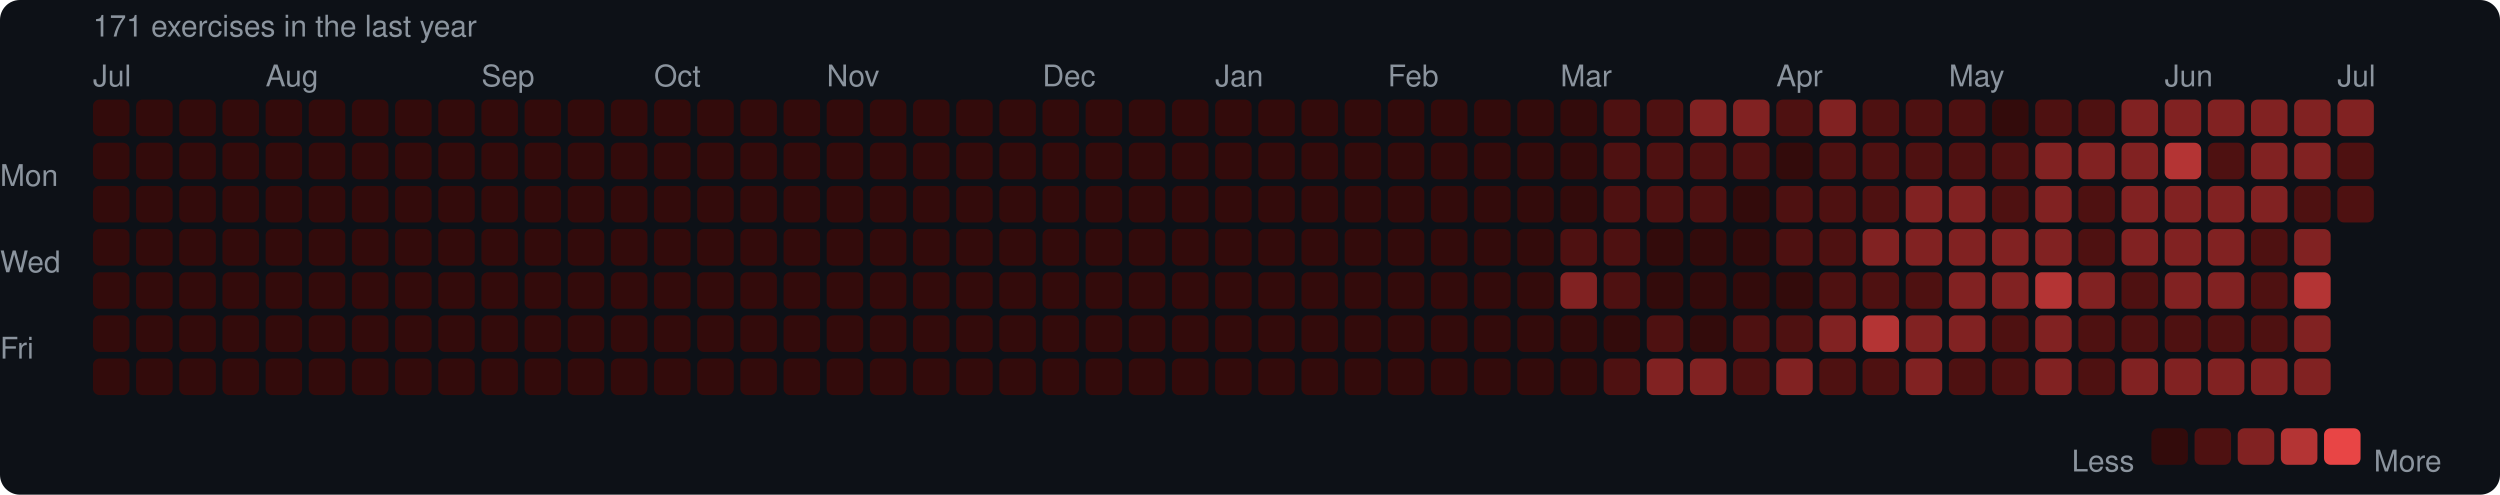
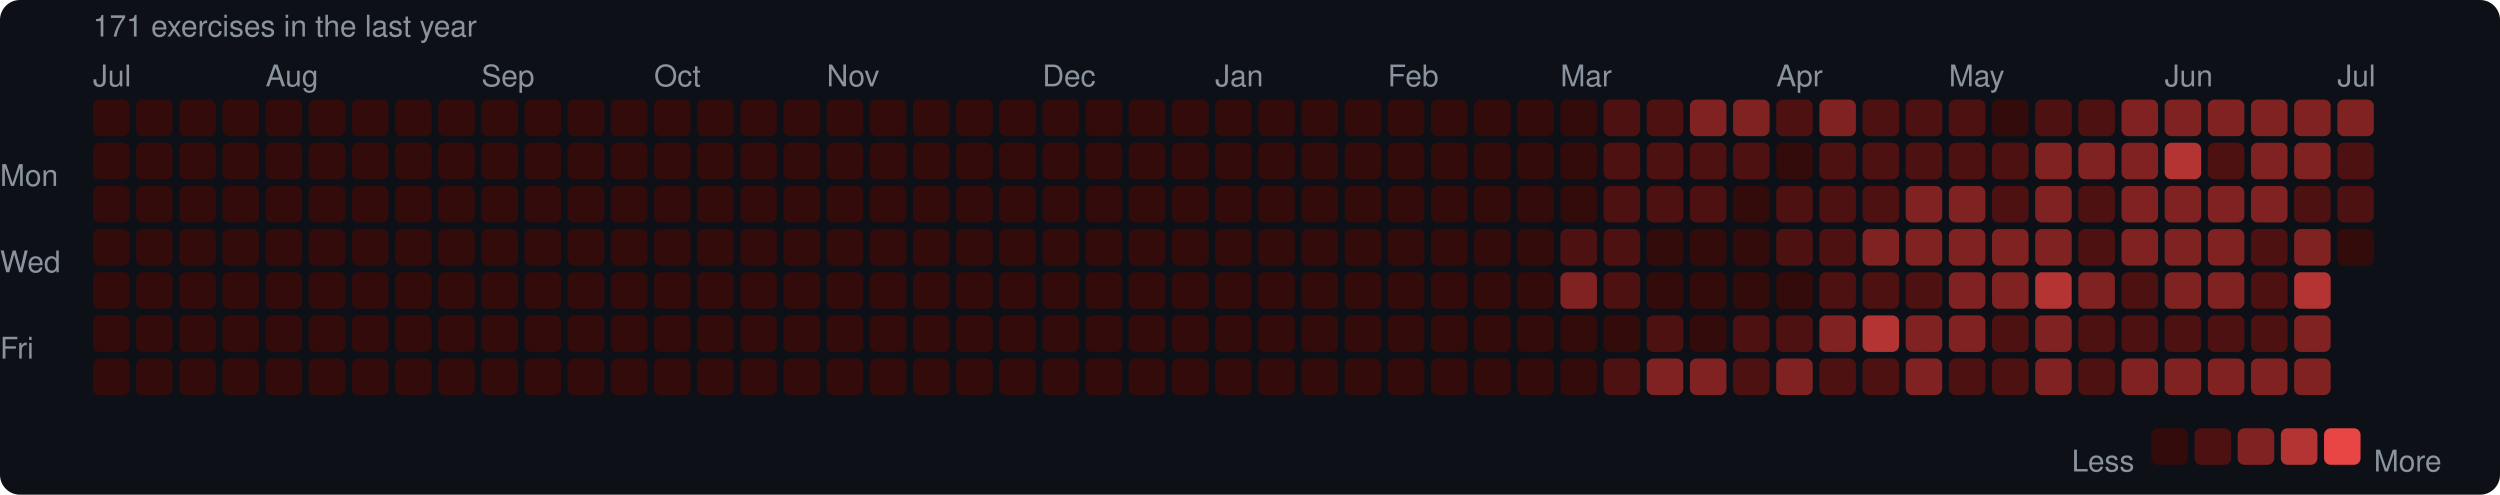
<svg xmlns="http://www.w3.org/2000/svg" width="753" height="149" viewBox="0 0 753 149">
  <rect width="753" height="149" rx="6" fill="#0d1117" />
  <style>text { font-family: -apple-system, BlinkMacSystemFont, "Segoe UI", Helvetica, Arial, sans-serif; fill: #8b949e; font-size: 9px; }</style>
  <text x="28" y="11" font-size="9">171 exercises in the last year</text>
  <text x="28" y="26">Jul</text>
  <text x="80" y="26">Aug</text>
  <text x="145" y="26">Sep</text>
  <text x="197" y="26">Oct</text>
  <text x="249" y="26">Nov</text>
  <text x="314" y="26">Dec</text>
  <text x="366" y="26">Jan</text>
  <text x="418" y="26">Feb</text>
  <text x="470" y="26">Mar</text>
  <text x="535" y="26">Apr</text>
  <text x="587" y="26">May</text>
  <text x="652" y="26">Jun</text>
  <text x="704" y="26">Jul</text>
  <text x="0" y="53" dominant-baseline="middle">Mon</text>
  <text x="0" y="79" dominant-baseline="middle">Wed</text>
  <text x="0" y="105" dominant-baseline="middle">Fri</text>
  <rect x="28" y="30" width="11" height="11" rx="2" fill="#330b0b" />
  <rect x="28" y="43" width="11" height="11" rx="2" fill="#330b0b" />
  <rect x="28" y="56" width="11" height="11" rx="2" fill="#330b0b" />
  <rect x="28" y="69" width="11" height="11" rx="2" fill="#330b0b" />
  <rect x="28" y="82" width="11" height="11" rx="2" fill="#330b0b" />
  <rect x="28" y="95" width="11" height="11" rx="2" fill="#330b0b" />
  <rect x="28" y="108" width="11" height="11" rx="2" fill="#330b0b" />
  <rect x="41" y="30" width="11" height="11" rx="2" fill="#330b0b" />
  <rect x="41" y="43" width="11" height="11" rx="2" fill="#330b0b" />
  <rect x="41" y="56" width="11" height="11" rx="2" fill="#330b0b" />
  <rect x="41" y="69" width="11" height="11" rx="2" fill="#330b0b" />
  <rect x="41" y="82" width="11" height="11" rx="2" fill="#330b0b" />
  <rect x="41" y="95" width="11" height="11" rx="2" fill="#330b0b" />
  <rect x="41" y="108" width="11" height="11" rx="2" fill="#330b0b" />
  <rect x="54" y="30" width="11" height="11" rx="2" fill="#330b0b" />
  <rect x="54" y="43" width="11" height="11" rx="2" fill="#330b0b" />
  <rect x="54" y="56" width="11" height="11" rx="2" fill="#330b0b" />
  <rect x="54" y="69" width="11" height="11" rx="2" fill="#330b0b" />
  <rect x="54" y="82" width="11" height="11" rx="2" fill="#330b0b" />
  <rect x="54" y="95" width="11" height="11" rx="2" fill="#330b0b" />
  <rect x="54" y="108" width="11" height="11" rx="2" fill="#330b0b" />
  <rect x="67" y="30" width="11" height="11" rx="2" fill="#330b0b" />
  <rect x="67" y="43" width="11" height="11" rx="2" fill="#330b0b" />
  <rect x="67" y="56" width="11" height="11" rx="2" fill="#330b0b" />
  <rect x="67" y="69" width="11" height="11" rx="2" fill="#330b0b" />
  <rect x="67" y="82" width="11" height="11" rx="2" fill="#330b0b" />
  <rect x="67" y="95" width="11" height="11" rx="2" fill="#330b0b" />
  <rect x="67" y="108" width="11" height="11" rx="2" fill="#330b0b" />
  <rect x="80" y="30" width="11" height="11" rx="2" fill="#330b0b" />
  <rect x="80" y="43" width="11" height="11" rx="2" fill="#330b0b" />
  <rect x="80" y="56" width="11" height="11" rx="2" fill="#330b0b" />
  <rect x="80" y="69" width="11" height="11" rx="2" fill="#330b0b" />
  <rect x="80" y="82" width="11" height="11" rx="2" fill="#330b0b" />
  <rect x="80" y="95" width="11" height="11" rx="2" fill="#330b0b" />
  <rect x="80" y="108" width="11" height="11" rx="2" fill="#330b0b" />
  <rect x="93" y="30" width="11" height="11" rx="2" fill="#330b0b" />
  <rect x="93" y="43" width="11" height="11" rx="2" fill="#330b0b" />
  <rect x="93" y="56" width="11" height="11" rx="2" fill="#330b0b" />
  <rect x="93" y="69" width="11" height="11" rx="2" fill="#330b0b" />
  <rect x="93" y="82" width="11" height="11" rx="2" fill="#330b0b" />
  <rect x="93" y="95" width="11" height="11" rx="2" fill="#330b0b" />
  <rect x="93" y="108" width="11" height="11" rx="2" fill="#330b0b" />
  <rect x="106" y="30" width="11" height="11" rx="2" fill="#330b0b" />
  <rect x="106" y="43" width="11" height="11" rx="2" fill="#330b0b" />
  <rect x="106" y="56" width="11" height="11" rx="2" fill="#330b0b" />
  <rect x="106" y="69" width="11" height="11" rx="2" fill="#330b0b" />
  <rect x="106" y="82" width="11" height="11" rx="2" fill="#330b0b" />
  <rect x="106" y="95" width="11" height="11" rx="2" fill="#330b0b" />
  <rect x="106" y="108" width="11" height="11" rx="2" fill="#330b0b" />
  <rect x="119" y="30" width="11" height="11" rx="2" fill="#330b0b" />
  <rect x="119" y="43" width="11" height="11" rx="2" fill="#330b0b" />
  <rect x="119" y="56" width="11" height="11" rx="2" fill="#330b0b" />
  <rect x="119" y="69" width="11" height="11" rx="2" fill="#330b0b" />
  <rect x="119" y="82" width="11" height="11" rx="2" fill="#330b0b" />
  <rect x="119" y="95" width="11" height="11" rx="2" fill="#330b0b" />
  <rect x="119" y="108" width="11" height="11" rx="2" fill="#330b0b" />
  <rect x="132" y="30" width="11" height="11" rx="2" fill="#330b0b" />
  <rect x="132" y="43" width="11" height="11" rx="2" fill="#330b0b" />
  <rect x="132" y="56" width="11" height="11" rx="2" fill="#330b0b" />
  <rect x="132" y="69" width="11" height="11" rx="2" fill="#330b0b" />
  <rect x="132" y="82" width="11" height="11" rx="2" fill="#330b0b" />
  <rect x="132" y="95" width="11" height="11" rx="2" fill="#330b0b" />
  <rect x="132" y="108" width="11" height="11" rx="2" fill="#330b0b" />
  <rect x="145" y="30" width="11" height="11" rx="2" fill="#330b0b" />
  <rect x="145" y="43" width="11" height="11" rx="2" fill="#330b0b" />
  <rect x="145" y="56" width="11" height="11" rx="2" fill="#330b0b" />
  <rect x="145" y="69" width="11" height="11" rx="2" fill="#330b0b" />
  <rect x="145" y="82" width="11" height="11" rx="2" fill="#330b0b" />
  <rect x="145" y="95" width="11" height="11" rx="2" fill="#330b0b" />
  <rect x="145" y="108" width="11" height="11" rx="2" fill="#330b0b" />
  <rect x="158" y="30" width="11" height="11" rx="2" fill="#330b0b" />
  <rect x="158" y="43" width="11" height="11" rx="2" fill="#330b0b" />
  <rect x="158" y="56" width="11" height="11" rx="2" fill="#330b0b" />
  <rect x="158" y="69" width="11" height="11" rx="2" fill="#330b0b" />
  <rect x="158" y="82" width="11" height="11" rx="2" fill="#330b0b" />
  <rect x="158" y="95" width="11" height="11" rx="2" fill="#330b0b" />
  <rect x="158" y="108" width="11" height="11" rx="2" fill="#330b0b" />
  <rect x="171" y="30" width="11" height="11" rx="2" fill="#330b0b" />
  <rect x="171" y="43" width="11" height="11" rx="2" fill="#330b0b" />
  <rect x="171" y="56" width="11" height="11" rx="2" fill="#330b0b" />
  <rect x="171" y="69" width="11" height="11" rx="2" fill="#330b0b" />
  <rect x="171" y="82" width="11" height="11" rx="2" fill="#330b0b" />
  <rect x="171" y="95" width="11" height="11" rx="2" fill="#330b0b" />
  <rect x="171" y="108" width="11" height="11" rx="2" fill="#330b0b" />
  <rect x="184" y="30" width="11" height="11" rx="2" fill="#330b0b" />
  <rect x="184" y="43" width="11" height="11" rx="2" fill="#330b0b" />
  <rect x="184" y="56" width="11" height="11" rx="2" fill="#330b0b" />
  <rect x="184" y="69" width="11" height="11" rx="2" fill="#330b0b" />
  <rect x="184" y="82" width="11" height="11" rx="2" fill="#330b0b" />
  <rect x="184" y="95" width="11" height="11" rx="2" fill="#330b0b" />
  <rect x="184" y="108" width="11" height="11" rx="2" fill="#330b0b" />
  <rect x="197" y="30" width="11" height="11" rx="2" fill="#330b0b" />
  <rect x="197" y="43" width="11" height="11" rx="2" fill="#330b0b" />
  <rect x="197" y="56" width="11" height="11" rx="2" fill="#330b0b" />
  <rect x="197" y="69" width="11" height="11" rx="2" fill="#330b0b" />
  <rect x="197" y="82" width="11" height="11" rx="2" fill="#330b0b" />
  <rect x="197" y="95" width="11" height="11" rx="2" fill="#330b0b" />
  <rect x="197" y="108" width="11" height="11" rx="2" fill="#330b0b" />
  <rect x="210" y="30" width="11" height="11" rx="2" fill="#330b0b" />
  <rect x="210" y="43" width="11" height="11" rx="2" fill="#330b0b" />
  <rect x="210" y="56" width="11" height="11" rx="2" fill="#330b0b" />
  <rect x="210" y="69" width="11" height="11" rx="2" fill="#330b0b" />
  <rect x="210" y="82" width="11" height="11" rx="2" fill="#330b0b" />
  <rect x="210" y="95" width="11" height="11" rx="2" fill="#330b0b" />
  <rect x="210" y="108" width="11" height="11" rx="2" fill="#330b0b" />
  <rect x="223" y="30" width="11" height="11" rx="2" fill="#330b0b" />
  <rect x="223" y="43" width="11" height="11" rx="2" fill="#330b0b" />
  <rect x="223" y="56" width="11" height="11" rx="2" fill="#330b0b" />
  <rect x="223" y="69" width="11" height="11" rx="2" fill="#330b0b" />
  <rect x="223" y="82" width="11" height="11" rx="2" fill="#330b0b" />
  <rect x="223" y="95" width="11" height="11" rx="2" fill="#330b0b" />
  <rect x="223" y="108" width="11" height="11" rx="2" fill="#330b0b" />
  <rect x="236" y="30" width="11" height="11" rx="2" fill="#330b0b" />
  <rect x="236" y="43" width="11" height="11" rx="2" fill="#330b0b" />
  <rect x="236" y="56" width="11" height="11" rx="2" fill="#330b0b" />
  <rect x="236" y="69" width="11" height="11" rx="2" fill="#330b0b" />
  <rect x="236" y="82" width="11" height="11" rx="2" fill="#330b0b" />
  <rect x="236" y="95" width="11" height="11" rx="2" fill="#330b0b" />
  <rect x="236" y="108" width="11" height="11" rx="2" fill="#330b0b" />
  <rect x="249" y="30" width="11" height="11" rx="2" fill="#330b0b" />
  <rect x="249" y="43" width="11" height="11" rx="2" fill="#330b0b" />
  <rect x="249" y="56" width="11" height="11" rx="2" fill="#330b0b" />
  <rect x="249" y="69" width="11" height="11" rx="2" fill="#330b0b" />
  <rect x="249" y="82" width="11" height="11" rx="2" fill="#330b0b" />
  <rect x="249" y="95" width="11" height="11" rx="2" fill="#330b0b" />
  <rect x="249" y="108" width="11" height="11" rx="2" fill="#330b0b" />
  <rect x="262" y="30" width="11" height="11" rx="2" fill="#330b0b" />
  <rect x="262" y="43" width="11" height="11" rx="2" fill="#330b0b" />
  <rect x="262" y="56" width="11" height="11" rx="2" fill="#330b0b" />
  <rect x="262" y="69" width="11" height="11" rx="2" fill="#330b0b" />
  <rect x="262" y="82" width="11" height="11" rx="2" fill="#330b0b" />
  <rect x="262" y="95" width="11" height="11" rx="2" fill="#330b0b" />
  <rect x="262" y="108" width="11" height="11" rx="2" fill="#330b0b" />
  <rect x="275" y="30" width="11" height="11" rx="2" fill="#330b0b" />
  <rect x="275" y="43" width="11" height="11" rx="2" fill="#330b0b" />
  <rect x="275" y="56" width="11" height="11" rx="2" fill="#330b0b" />
  <rect x="275" y="69" width="11" height="11" rx="2" fill="#330b0b" />
  <rect x="275" y="82" width="11" height="11" rx="2" fill="#330b0b" />
  <rect x="275" y="95" width="11" height="11" rx="2" fill="#330b0b" />
  <rect x="275" y="108" width="11" height="11" rx="2" fill="#330b0b" />
  <rect x="288" y="30" width="11" height="11" rx="2" fill="#330b0b" />
  <rect x="288" y="43" width="11" height="11" rx="2" fill="#330b0b" />
  <rect x="288" y="56" width="11" height="11" rx="2" fill="#330b0b" />
  <rect x="288" y="69" width="11" height="11" rx="2" fill="#330b0b" />
  <rect x="288" y="82" width="11" height="11" rx="2" fill="#330b0b" />
  <rect x="288" y="95" width="11" height="11" rx="2" fill="#330b0b" />
  <rect x="288" y="108" width="11" height="11" rx="2" fill="#330b0b" />
  <rect x="301" y="30" width="11" height="11" rx="2" fill="#330b0b" />
  <rect x="301" y="43" width="11" height="11" rx="2" fill="#330b0b" />
  <rect x="301" y="56" width="11" height="11" rx="2" fill="#330b0b" />
  <rect x="301" y="69" width="11" height="11" rx="2" fill="#330b0b" />
  <rect x="301" y="82" width="11" height="11" rx="2" fill="#330b0b" />
  <rect x="301" y="95" width="11" height="11" rx="2" fill="#330b0b" />
  <rect x="301" y="108" width="11" height="11" rx="2" fill="#330b0b" />
  <rect x="314" y="30" width="11" height="11" rx="2" fill="#330b0b" />
  <rect x="314" y="43" width="11" height="11" rx="2" fill="#330b0b" />
  <rect x="314" y="56" width="11" height="11" rx="2" fill="#330b0b" />
  <rect x="314" y="69" width="11" height="11" rx="2" fill="#330b0b" />
  <rect x="314" y="82" width="11" height="11" rx="2" fill="#330b0b" />
  <rect x="314" y="95" width="11" height="11" rx="2" fill="#330b0b" />
  <rect x="314" y="108" width="11" height="11" rx="2" fill="#330b0b" />
  <rect x="327" y="30" width="11" height="11" rx="2" fill="#330b0b" />
  <rect x="327" y="43" width="11" height="11" rx="2" fill="#330b0b" />
  <rect x="327" y="56" width="11" height="11" rx="2" fill="#330b0b" />
  <rect x="327" y="69" width="11" height="11" rx="2" fill="#330b0b" />
  <rect x="327" y="82" width="11" height="11" rx="2" fill="#330b0b" />
  <rect x="327" y="95" width="11" height="11" rx="2" fill="#330b0b" />
  <rect x="327" y="108" width="11" height="11" rx="2" fill="#330b0b" />
  <rect x="340" y="30" width="11" height="11" rx="2" fill="#330b0b" />
  <rect x="340" y="43" width="11" height="11" rx="2" fill="#330b0b" />
  <rect x="340" y="56" width="11" height="11" rx="2" fill="#330b0b" />
  <rect x="340" y="69" width="11" height="11" rx="2" fill="#330b0b" />
  <rect x="340" y="82" width="11" height="11" rx="2" fill="#330b0b" />
  <rect x="340" y="95" width="11" height="11" rx="2" fill="#330b0b" />
  <rect x="340" y="108" width="11" height="11" rx="2" fill="#330b0b" />
  <rect x="353" y="30" width="11" height="11" rx="2" fill="#330b0b" />
  <rect x="353" y="43" width="11" height="11" rx="2" fill="#330b0b" />
  <rect x="353" y="56" width="11" height="11" rx="2" fill="#330b0b" />
  <rect x="353" y="69" width="11" height="11" rx="2" fill="#330b0b" />
  <rect x="353" y="82" width="11" height="11" rx="2" fill="#330b0b" />
  <rect x="353" y="95" width="11" height="11" rx="2" fill="#330b0b" />
  <rect x="353" y="108" width="11" height="11" rx="2" fill="#330b0b" />
  <rect x="366" y="30" width="11" height="11" rx="2" fill="#330b0b" />
  <rect x="366" y="43" width="11" height="11" rx="2" fill="#330b0b" />
  <rect x="366" y="56" width="11" height="11" rx="2" fill="#330b0b" />
  <rect x="366" y="69" width="11" height="11" rx="2" fill="#330b0b" />
  <rect x="366" y="82" width="11" height="11" rx="2" fill="#330b0b" />
  <rect x="366" y="95" width="11" height="11" rx="2" fill="#330b0b" />
  <rect x="366" y="108" width="11" height="11" rx="2" fill="#330b0b" />
  <rect x="379" y="30" width="11" height="11" rx="2" fill="#330b0b" />
  <rect x="379" y="43" width="11" height="11" rx="2" fill="#330b0b" />
  <rect x="379" y="56" width="11" height="11" rx="2" fill="#330b0b" />
  <rect x="379" y="69" width="11" height="11" rx="2" fill="#330b0b" />
  <rect x="379" y="82" width="11" height="11" rx="2" fill="#330b0b" />
  <rect x="379" y="95" width="11" height="11" rx="2" fill="#330b0b" />
  <rect x="379" y="108" width="11" height="11" rx="2" fill="#330b0b" />
  <rect x="392" y="30" width="11" height="11" rx="2" fill="#330b0b" />
  <rect x="392" y="43" width="11" height="11" rx="2" fill="#330b0b" />
  <rect x="392" y="56" width="11" height="11" rx="2" fill="#330b0b" />
  <rect x="392" y="69" width="11" height="11" rx="2" fill="#330b0b" />
  <rect x="392" y="82" width="11" height="11" rx="2" fill="#330b0b" />
  <rect x="392" y="95" width="11" height="11" rx="2" fill="#330b0b" />
  <rect x="392" y="108" width="11" height="11" rx="2" fill="#330b0b" />
  <rect x="405" y="30" width="11" height="11" rx="2" fill="#330b0b" />
  <rect x="405" y="43" width="11" height="11" rx="2" fill="#330b0b" />
  <rect x="405" y="56" width="11" height="11" rx="2" fill="#330b0b" />
  <rect x="405" y="69" width="11" height="11" rx="2" fill="#330b0b" />
  <rect x="405" y="82" width="11" height="11" rx="2" fill="#330b0b" />
  <rect x="405" y="95" width="11" height="11" rx="2" fill="#330b0b" />
  <rect x="405" y="108" width="11" height="11" rx="2" fill="#330b0b" />
  <rect x="418" y="30" width="11" height="11" rx="2" fill="#330b0b" />
  <rect x="418" y="43" width="11" height="11" rx="2" fill="#330b0b" />
  <rect x="418" y="56" width="11" height="11" rx="2" fill="#330b0b" />
  <rect x="418" y="69" width="11" height="11" rx="2" fill="#330b0b" />
  <rect x="418" y="82" width="11" height="11" rx="2" fill="#330b0b" />
  <rect x="418" y="95" width="11" height="11" rx="2" fill="#330b0b" />
  <rect x="418" y="108" width="11" height="11" rx="2" fill="#330b0b" />
  <rect x="431" y="30" width="11" height="11" rx="2" fill="#330b0b" />
  <rect x="431" y="43" width="11" height="11" rx="2" fill="#330b0b" />
  <rect x="431" y="56" width="11" height="11" rx="2" fill="#330b0b" />
  <rect x="431" y="69" width="11" height="11" rx="2" fill="#330b0b" />
  <rect x="431" y="82" width="11" height="11" rx="2" fill="#330b0b" />
  <rect x="431" y="95" width="11" height="11" rx="2" fill="#330b0b" />
  <rect x="431" y="108" width="11" height="11" rx="2" fill="#330b0b" />
  <rect x="444" y="30" width="11" height="11" rx="2" fill="#330b0b" />
  <rect x="444" y="43" width="11" height="11" rx="2" fill="#330b0b" />
  <rect x="444" y="56" width="11" height="11" rx="2" fill="#330b0b" />
  <rect x="444" y="69" width="11" height="11" rx="2" fill="#330b0b" />
  <rect x="444" y="82" width="11" height="11" rx="2" fill="#330b0b" />
  <rect x="444" y="95" width="11" height="11" rx="2" fill="#330b0b" />
  <rect x="444" y="108" width="11" height="11" rx="2" fill="#330b0b" />
  <rect x="457" y="30" width="11" height="11" rx="2" fill="#330b0b" />
  <rect x="457" y="43" width="11" height="11" rx="2" fill="#330b0b" />
  <rect x="457" y="56" width="11" height="11" rx="2" fill="#330b0b" />
  <rect x="457" y="69" width="11" height="11" rx="2" fill="#330b0b" />
  <rect x="457" y="82" width="11" height="11" rx="2" fill="#330b0b" />
  <rect x="457" y="95" width="11" height="11" rx="2" fill="#330b0b" />
  <rect x="457" y="108" width="11" height="11" rx="2" fill="#330b0b" />
  <rect x="470" y="30" width="11" height="11" rx="2" fill="#330b0b" />
  <rect x="470" y="43" width="11" height="11" rx="2" fill="#330b0b" />
  <rect x="470" y="56" width="11" height="11" rx="2" fill="#330b0b" />
  <rect x="470" y="69" width="11" height="11" rx="2" fill="#4e1111" />
  <rect x="470" y="82" width="11" height="11" rx="2" fill="#812222" />
  <rect x="470" y="95" width="11" height="11" rx="2" fill="#330b0b" />
  <rect x="470" y="108" width="11" height="11" rx="2" fill="#330b0b" />
  <rect x="483" y="30" width="11" height="11" rx="2" fill="#4e1111" />
  <rect x="483" y="43" width="11" height="11" rx="2" fill="#4e1111" />
  <rect x="483" y="56" width="11" height="11" rx="2" fill="#4e1111" />
  <rect x="483" y="69" width="11" height="11" rx="2" fill="#4e1111" />
  <rect x="483" y="82" width="11" height="11" rx="2" fill="#4e1111" />
  <rect x="483" y="95" width="11" height="11" rx="2" fill="#330b0b" />
  <rect x="483" y="108" width="11" height="11" rx="2" fill="#4e1111" />
  <rect x="496" y="30" width="11" height="11" rx="2" fill="#4e1111" />
  <rect x="496" y="43" width="11" height="11" rx="2" fill="#4e1111" />
  <rect x="496" y="56" width="11" height="11" rx="2" fill="#4e1111" />
  <rect x="496" y="69" width="11" height="11" rx="2" fill="#330b0b" />
  <rect x="496" y="82" width="11" height="11" rx="2" fill="#330b0b" />
  <rect x="496" y="95" width="11" height="11" rx="2" fill="#4e1111" />
  <rect x="496" y="108" width="11" height="11" rx="2" fill="#812222" />
  <rect x="509" y="30" width="11" height="11" rx="2" fill="#812222" />
  <rect x="509" y="43" width="11" height="11" rx="2" fill="#4e1111" />
  <rect x="509" y="56" width="11" height="11" rx="2" fill="#4e1111" />
  <rect x="509" y="69" width="11" height="11" rx="2" fill="#330b0b" />
  <rect x="509" y="82" width="11" height="11" rx="2" fill="#330b0b" />
  <rect x="509" y="95" width="11" height="11" rx="2" fill="#330b0b" />
  <rect x="509" y="108" width="11" height="11" rx="2" fill="#812222" />
  <rect x="522" y="30" width="11" height="11" rx="2" fill="#812222" />
  <rect x="522" y="43" width="11" height="11" rx="2" fill="#4e1111" />
  <rect x="522" y="56" width="11" height="11" rx="2" fill="#330b0b" />
  <rect x="522" y="69" width="11" height="11" rx="2" fill="#330b0b" />
  <rect x="522" y="82" width="11" height="11" rx="2" fill="#330b0b" />
  <rect x="522" y="95" width="11" height="11" rx="2" fill="#4e1111" />
  <rect x="522" y="108" width="11" height="11" rx="2" fill="#4e1111" />
  <rect x="535" y="30" width="11" height="11" rx="2" fill="#4e1111" />
  <rect x="535" y="43" width="11" height="11" rx="2" fill="#330b0b" />
  <rect x="535" y="56" width="11" height="11" rx="2" fill="#4e1111" />
  <rect x="535" y="69" width="11" height="11" rx="2" fill="#4e1111" />
  <rect x="535" y="82" width="11" height="11" rx="2" fill="#330b0b" />
  <rect x="535" y="95" width="11" height="11" rx="2" fill="#4e1111" />
  <rect x="535" y="108" width="11" height="11" rx="2" fill="#812222" />
  <rect x="548" y="30" width="11" height="11" rx="2" fill="#812222" />
  <rect x="548" y="43" width="11" height="11" rx="2" fill="#4e1111" />
  <rect x="548" y="56" width="11" height="11" rx="2" fill="#4e1111" />
  <rect x="548" y="69" width="11" height="11" rx="2" fill="#4e1111" />
  <rect x="548" y="82" width="11" height="11" rx="2" fill="#4e1111" />
  <rect x="548" y="95" width="11" height="11" rx="2" fill="#812222" />
  <rect x="548" y="108" width="11" height="11" rx="2" fill="#4e1111" />
  <rect x="561" y="30" width="11" height="11" rx="2" fill="#4e1111" />
  <rect x="561" y="43" width="11" height="11" rx="2" fill="#4e1111" />
  <rect x="561" y="56" width="11" height="11" rx="2" fill="#4e1111" />
  <rect x="561" y="69" width="11" height="11" rx="2" fill="#812222" />
  <rect x="561" y="82" width="11" height="11" rx="2" fill="#4e1111" />
  <rect x="561" y="95" width="11" height="11" rx="2" fill="#b43434" />
  <rect x="561" y="108" width="11" height="11" rx="2" fill="#4e1111" />
  <rect x="574" y="30" width="11" height="11" rx="2" fill="#4e1111" />
  <rect x="574" y="43" width="11" height="11" rx="2" fill="#4e1111" />
  <rect x="574" y="56" width="11" height="11" rx="2" fill="#812222" />
  <rect x="574" y="69" width="11" height="11" rx="2" fill="#812222" />
  <rect x="574" y="82" width="11" height="11" rx="2" fill="#4e1111" />
  <rect x="574" y="95" width="11" height="11" rx="2" fill="#812222" />
  <rect x="574" y="108" width="11" height="11" rx="2" fill="#812222" />
  <rect x="587" y="30" width="11" height="11" rx="2" fill="#4e1111" />
  <rect x="587" y="43" width="11" height="11" rx="2" fill="#4e1111" />
  <rect x="587" y="56" width="11" height="11" rx="2" fill="#812222" />
  <rect x="587" y="69" width="11" height="11" rx="2" fill="#812222" />
  <rect x="587" y="82" width="11" height="11" rx="2" fill="#812222" />
  <rect x="587" y="95" width="11" height="11" rx="2" fill="#812222" />
  <rect x="587" y="108" width="11" height="11" rx="2" fill="#4e1111" />
  <rect x="600" y="30" width="11" height="11" rx="2" fill="#330b0b" />
  <rect x="600" y="43" width="11" height="11" rx="2" fill="#4e1111" />
  <rect x="600" y="56" width="11" height="11" rx="2" fill="#4e1111" />
  <rect x="600" y="69" width="11" height="11" rx="2" fill="#812222" />
  <rect x="600" y="82" width="11" height="11" rx="2" fill="#812222" />
  <rect x="600" y="95" width="11" height="11" rx="2" fill="#4e1111" />
  <rect x="600" y="108" width="11" height="11" rx="2" fill="#4e1111" />
  <rect x="613" y="30" width="11" height="11" rx="2" fill="#4e1111" />
  <rect x="613" y="43" width="11" height="11" rx="2" fill="#812222" />
  <rect x="613" y="56" width="11" height="11" rx="2" fill="#812222" />
  <rect x="613" y="69" width="11" height="11" rx="2" fill="#812222" />
  <rect x="613" y="82" width="11" height="11" rx="2" fill="#b43434" />
  <rect x="613" y="95" width="11" height="11" rx="2" fill="#812222" />
  <rect x="613" y="108" width="11" height="11" rx="2" fill="#812222" />
  <rect x="626" y="30" width="11" height="11" rx="2" fill="#4e1111" />
  <rect x="626" y="43" width="11" height="11" rx="2" fill="#812222" />
  <rect x="626" y="56" width="11" height="11" rx="2" fill="#4e1111" />
  <rect x="626" y="69" width="11" height="11" rx="2" fill="#4e1111" />
  <rect x="626" y="82" width="11" height="11" rx="2" fill="#812222" />
  <rect x="626" y="95" width="11" height="11" rx="2" fill="#4e1111" />
  <rect x="626" y="108" width="11" height="11" rx="2" fill="#4e1111" />
  <rect x="639" y="30" width="11" height="11" rx="2" fill="#812222" />
  <rect x="639" y="43" width="11" height="11" rx="2" fill="#812222" />
  <rect x="639" y="56" width="11" height="11" rx="2" fill="#812222" />
  <rect x="639" y="69" width="11" height="11" rx="2" fill="#812222" />
  <rect x="639" y="82" width="11" height="11" rx="2" fill="#4e1111" />
  <rect x="639" y="95" width="11" height="11" rx="2" fill="#4e1111" />
  <rect x="639" y="108" width="11" height="11" rx="2" fill="#812222" />
  <rect x="652" y="30" width="11" height="11" rx="2" fill="#812222" />
  <rect x="652" y="43" width="11" height="11" rx="2" fill="#b43434" />
  <rect x="652" y="56" width="11" height="11" rx="2" fill="#812222" />
  <rect x="652" y="69" width="11" height="11" rx="2" fill="#812222" />
  <rect x="652" y="82" width="11" height="11" rx="2" fill="#812222" />
  <rect x="652" y="95" width="11" height="11" rx="2" fill="#4e1111" />
  <rect x="652" y="108" width="11" height="11" rx="2" fill="#812222" />
  <rect x="665" y="30" width="11" height="11" rx="2" fill="#812222" />
  <rect x="665" y="43" width="11" height="11" rx="2" fill="#4e1111" />
  <rect x="665" y="56" width="11" height="11" rx="2" fill="#812222" />
  <rect x="665" y="69" width="11" height="11" rx="2" fill="#812222" />
  <rect x="665" y="82" width="11" height="11" rx="2" fill="#812222" />
  <rect x="665" y="95" width="11" height="11" rx="2" fill="#4e1111" />
  <rect x="665" y="108" width="11" height="11" rx="2" fill="#812222" />
  <rect x="678" y="30" width="11" height="11" rx="2" fill="#812222" />
  <rect x="678" y="43" width="11" height="11" rx="2" fill="#812222" />
  <rect x="678" y="56" width="11" height="11" rx="2" fill="#812222" />
  <rect x="678" y="69" width="11" height="11" rx="2" fill="#4e1111" />
  <rect x="678" y="82" width="11" height="11" rx="2" fill="#4e1111" />
  <rect x="678" y="95" width="11" height="11" rx="2" fill="#4e1111" />
  <rect x="678" y="108" width="11" height="11" rx="2" fill="#812222" />
  <rect x="691" y="30" width="11" height="11" rx="2" fill="#812222" />
  <rect x="691" y="43" width="11" height="11" rx="2" fill="#812222" />
  <rect x="691" y="56" width="11" height="11" rx="2" fill="#4e1111" />
  <rect x="691" y="69" width="11" height="11" rx="2" fill="#812222" />
  <rect x="691" y="82" width="11" height="11" rx="2" fill="#b43434" />
  <rect x="691" y="95" width="11" height="11" rx="2" fill="#812222" />
  <rect x="691" y="108" width="11" height="11" rx="2" fill="#812222" />
  <rect x="704" y="30" width="11" height="11" rx="2" fill="#812222" />
  <rect x="704" y="43" width="11" height="11" rx="2" fill="#4e1111" />
  <rect x="704" y="56" width="11" height="11" rx="2" fill="#4e1111" />
+   <rect x="704" y="69" width="11" height="11" rx="2" fill="#330b0b" />
  <text x="624" y="139" dominant-baseline="middle">Less</text>
  <rect x="648" y="129" width="11" height="11" rx="2" fill="#330b0b" />
  <rect x="661" y="129" width="11" height="11" rx="2" fill="#4e1111" />
  <rect x="674" y="129" width="11" height="11" rx="2" fill="#812222" />
  <rect x="687" y="129" width="11" height="11" rx="2" fill="#b43434" />
  <rect x="700" y="129" width="11" height="11" rx="2" fill="#e84545" />
  <text x="715" y="139" dominant-baseline="middle">More</text>
</svg>
